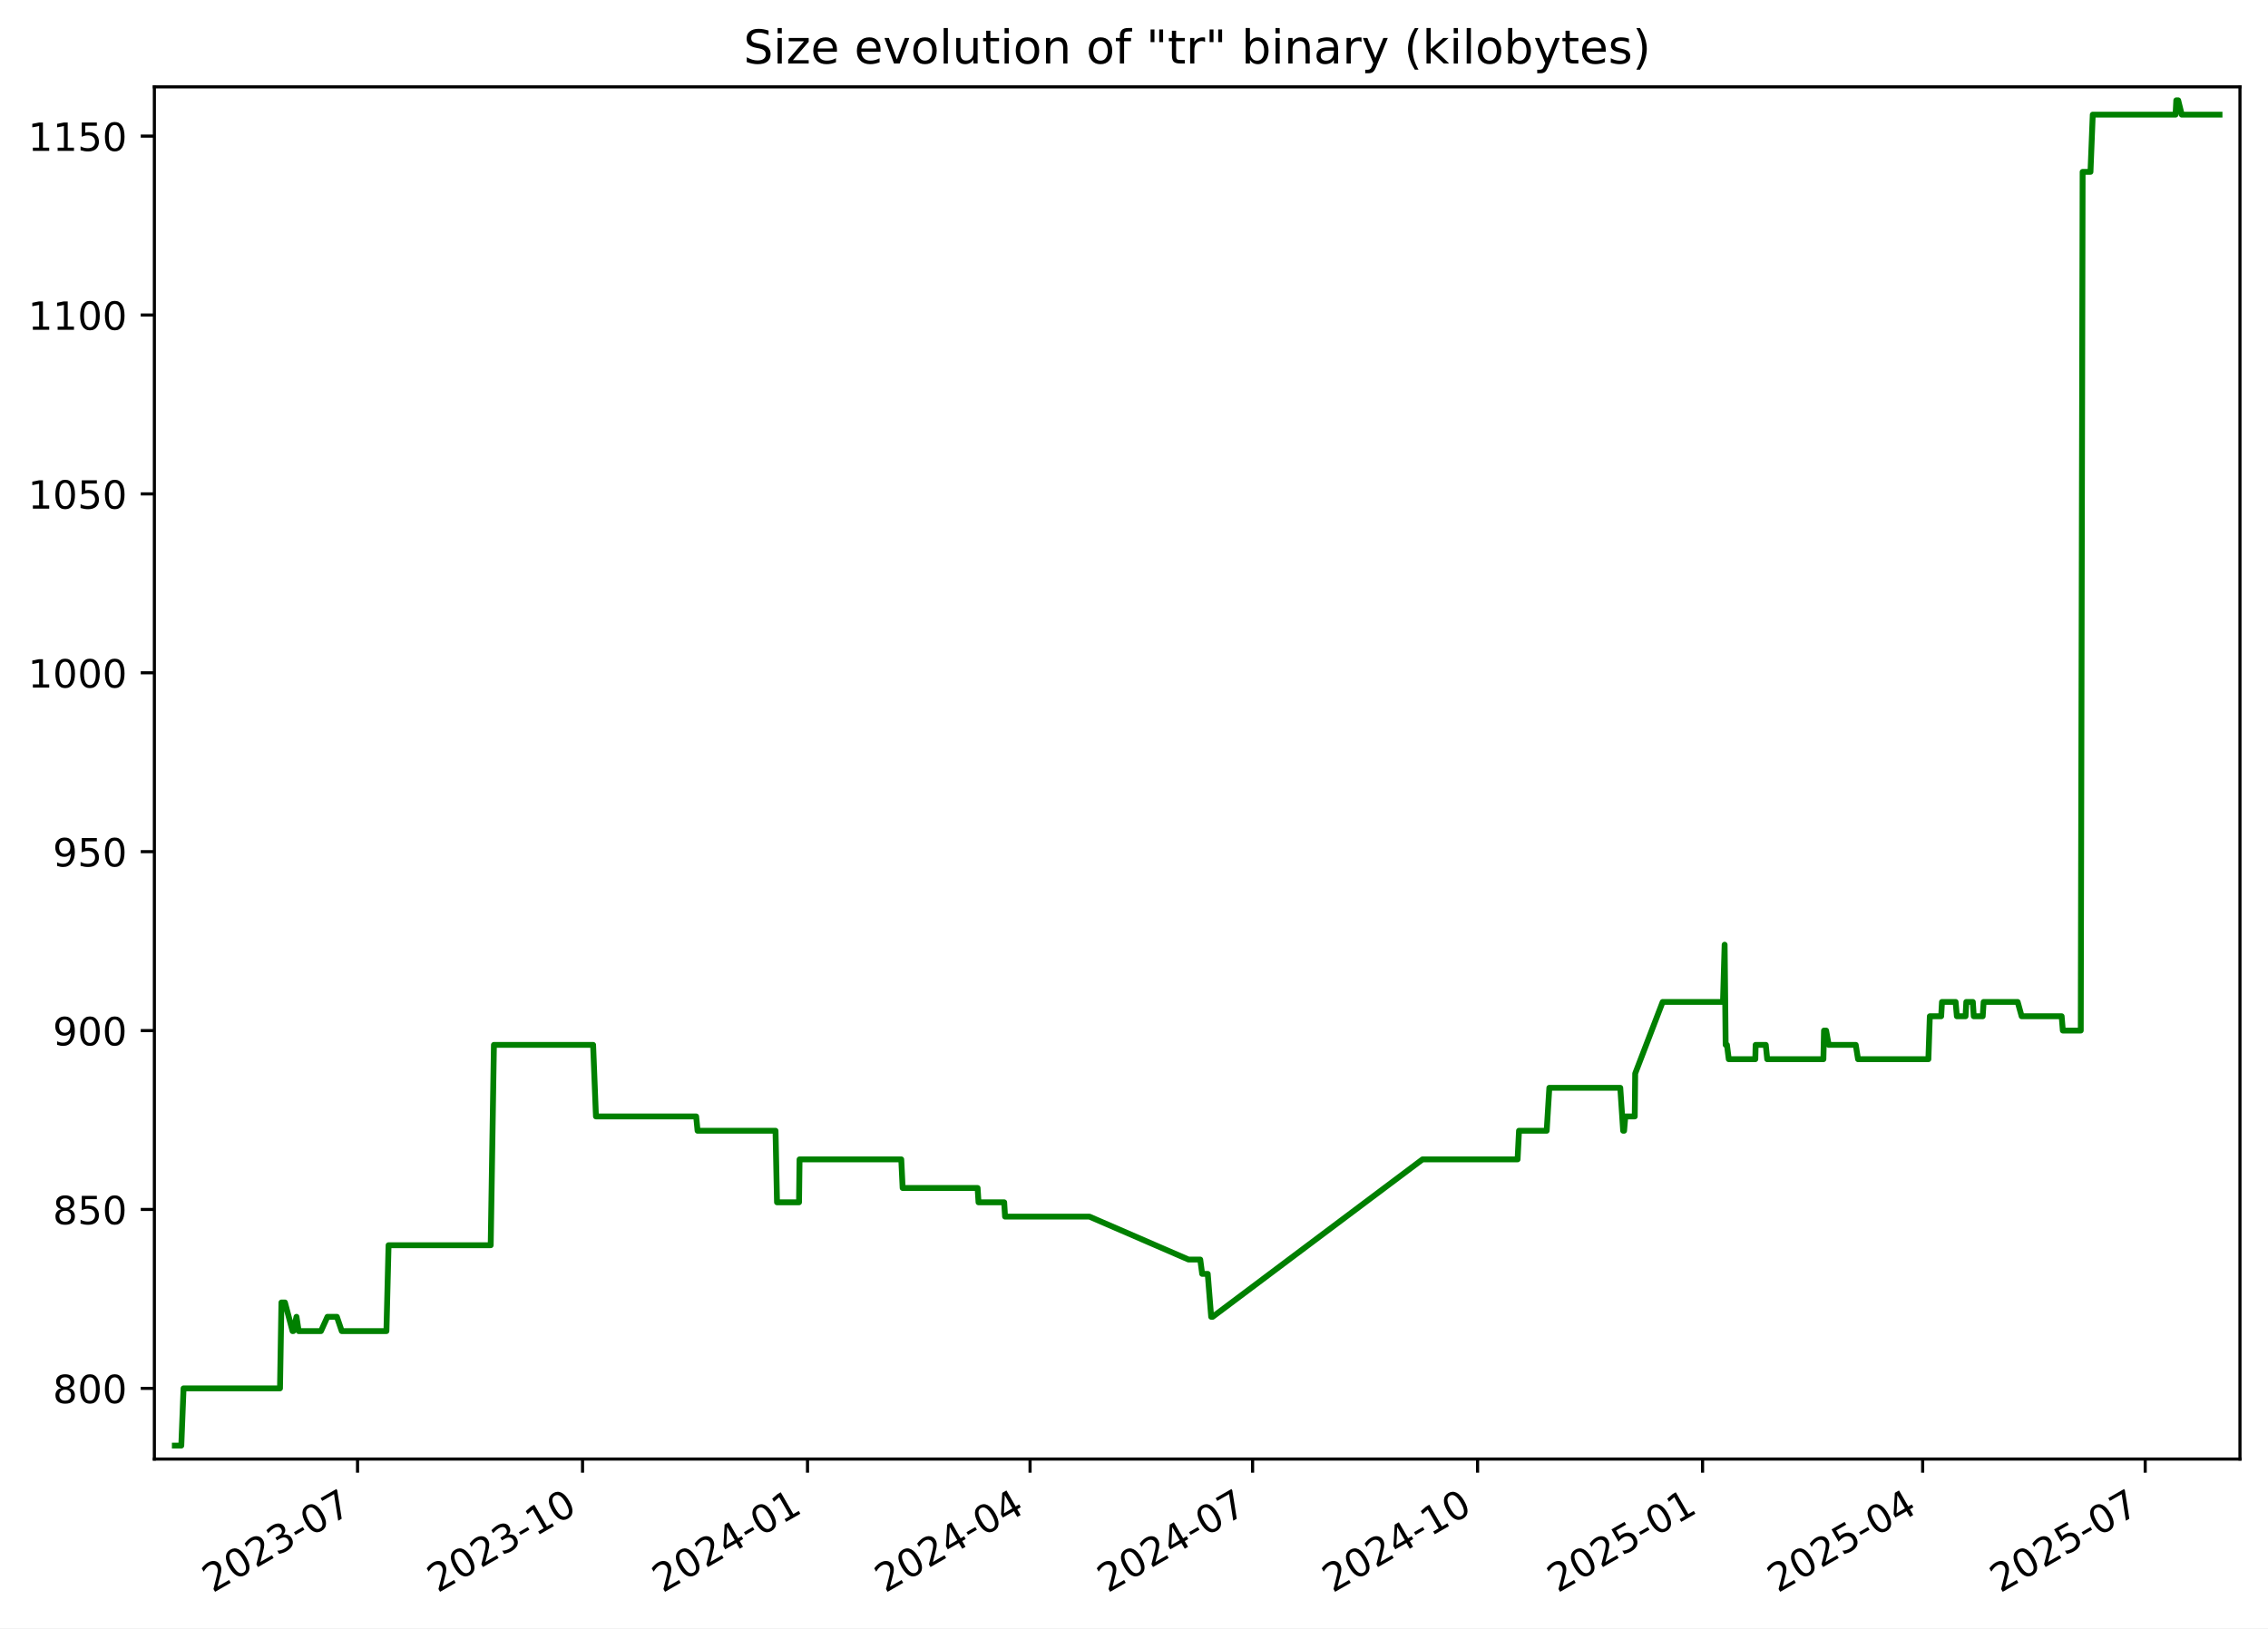
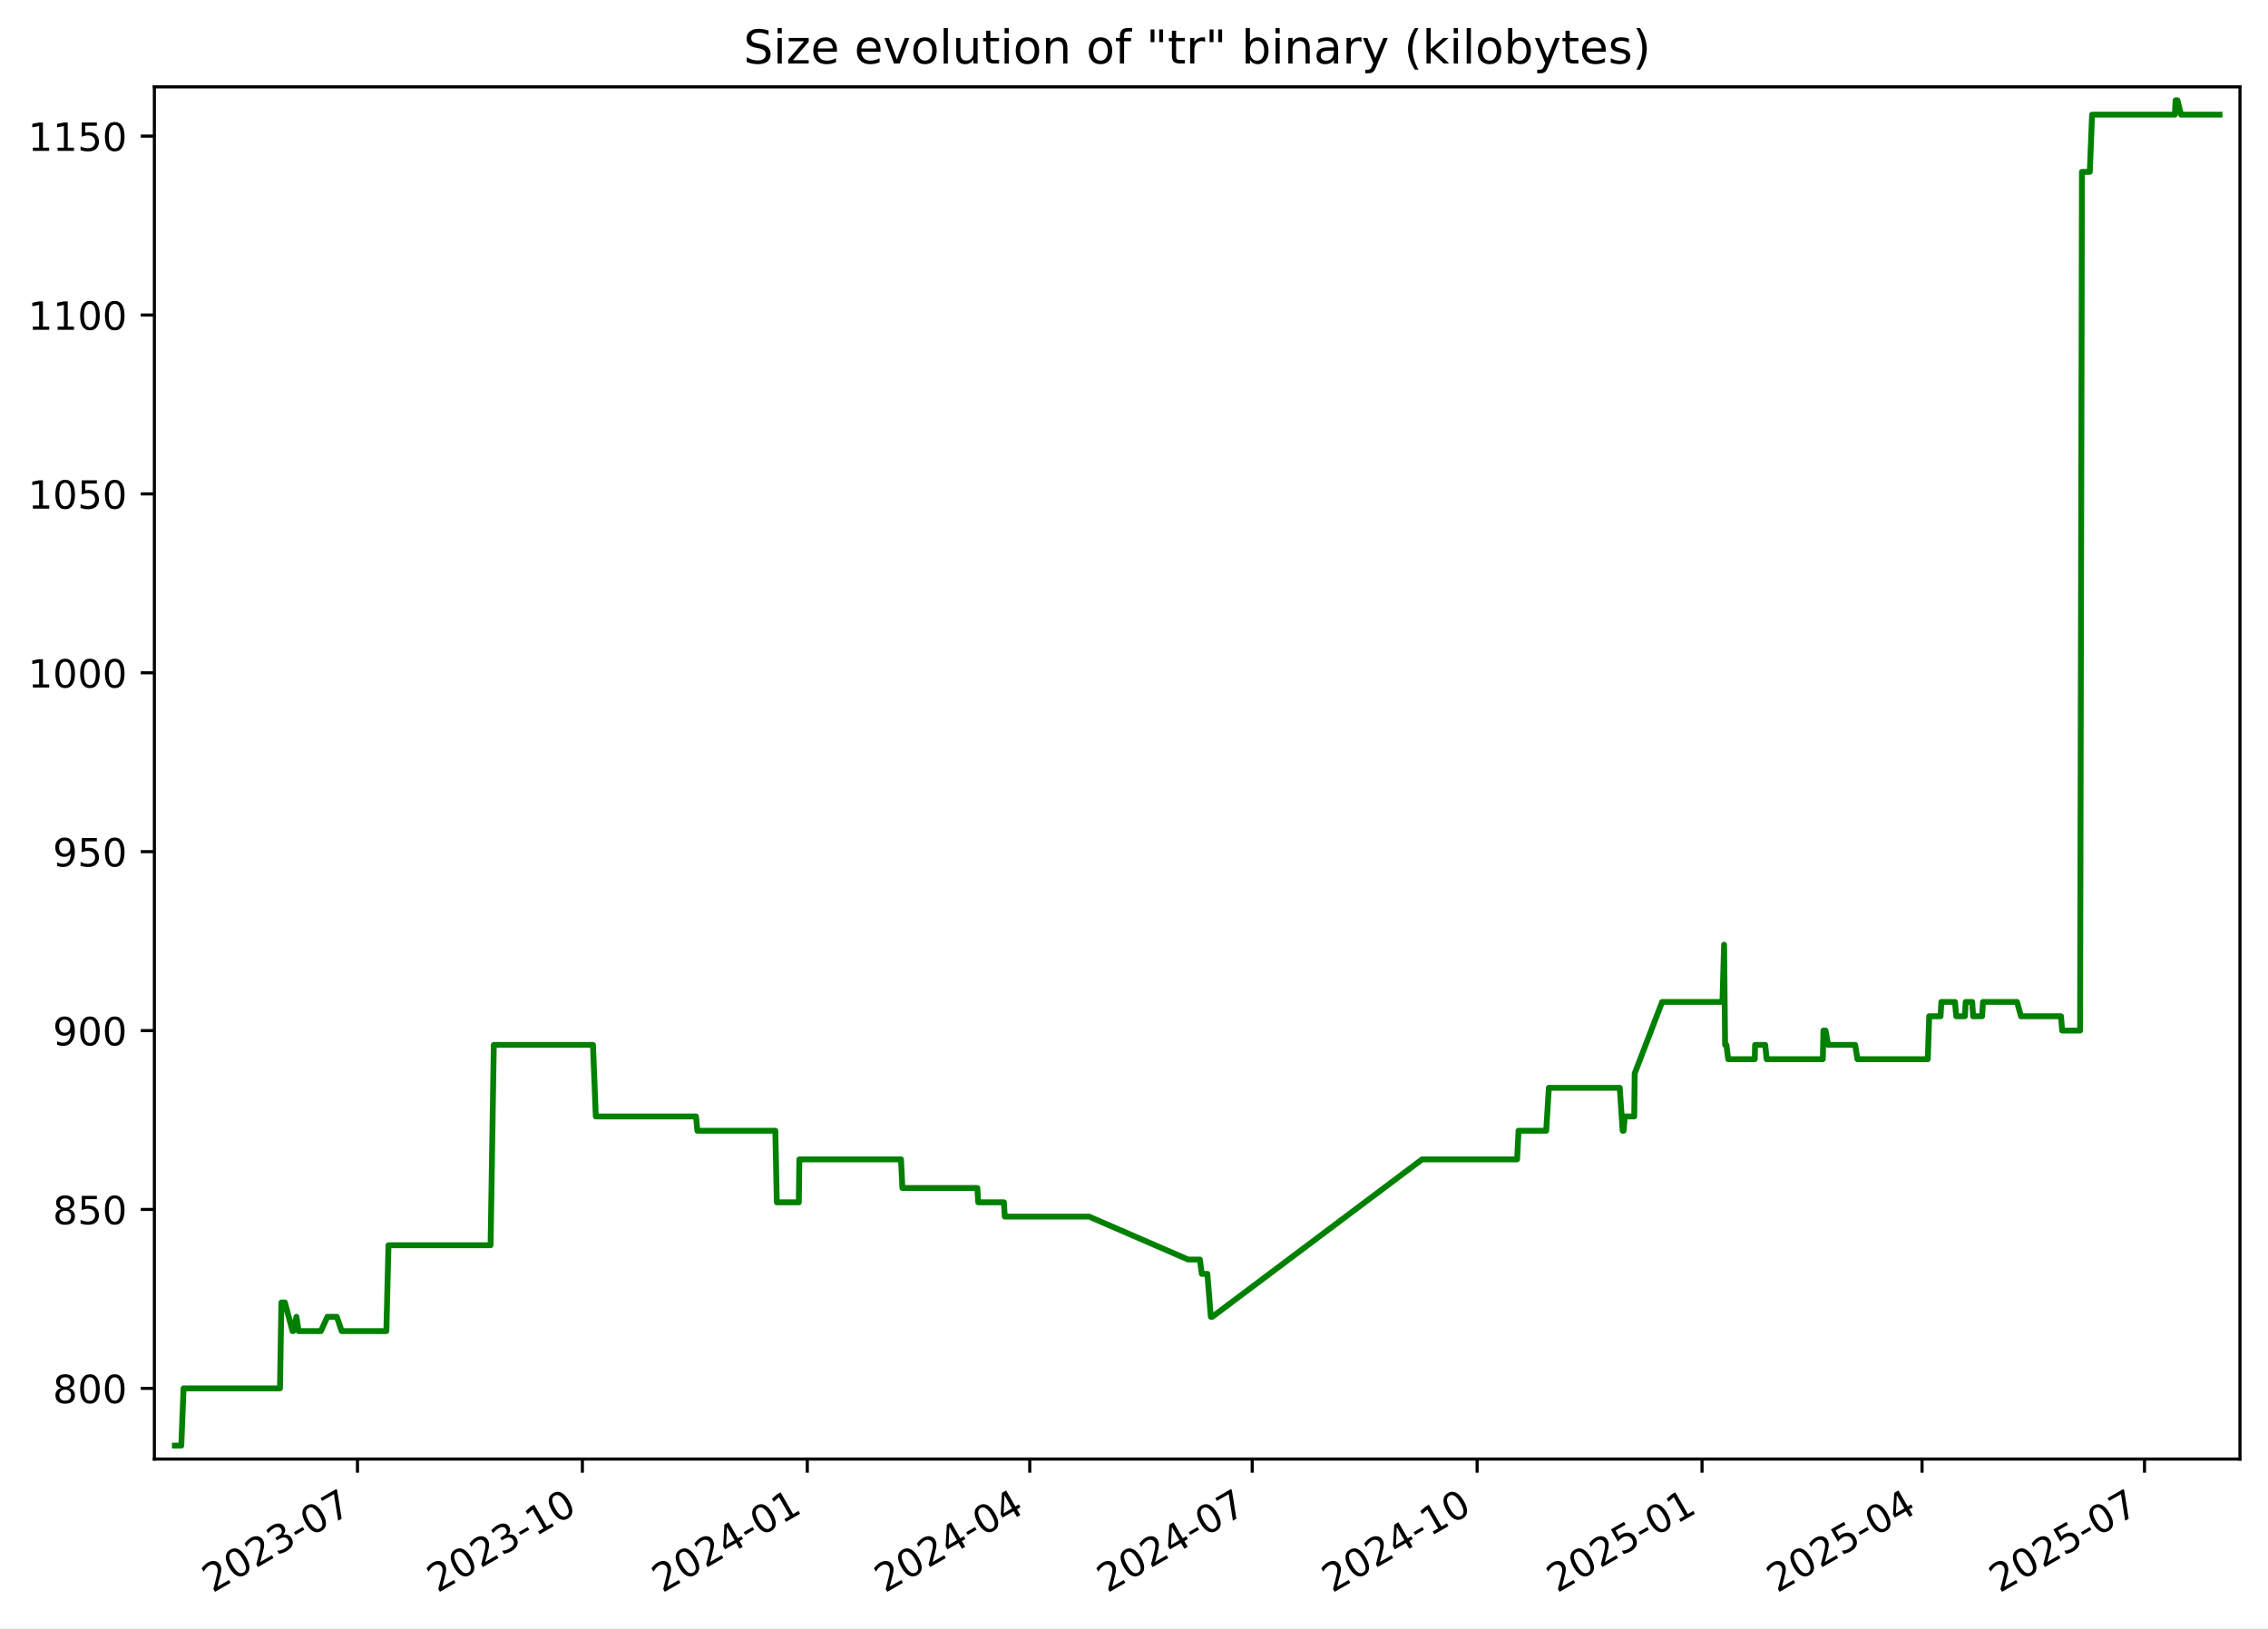
<svg xmlns="http://www.w3.org/2000/svg" xmlns:xlink="http://www.w3.org/1999/xlink" width="582.53pt" height="418.303pt" viewBox="0 0 582.53 418.303" version="1.1">
  <defs>
    <style type="text/css">*{stroke-linejoin: round; stroke-linecap: butt}</style>
  </defs>
  <g id="figure_1">
    <g id="patch_1">
      <path d="M -0 418.303  L 582.53 418.303  L 582.53 0  L -0 0  z " style="fill: #ffffff" />
    </g>
    <g id="axes_1">
      <g id="patch_2">
        <path d="M 39.65 374.83  L 575.33 374.83  L 575.33 22.318  L 39.65 22.318  z " style="fill: #ffffff" />
      </g>
      <g id="matplotlib.axis_1">
        <g id="xtick_1">
          <g id="line2d_1">
            <defs>
-               <path id="m816039289e" d="M 0 0  L 0 3.5  " style="stroke: #000000; stroke-width: 0.8" />
+               <path id="mebd9a5855e" d="M 0 0  L 0 3.5  " style="stroke: #000000; stroke-width: 0.8" />
            </defs>
            <g>
-               <use xlink:href="#m816039289e" x="91.835" y="374.83" style="stroke: #000000; stroke-width: 0.8" />
+               <use xlink:href="#mebd9a5855e" x="91.819" y="374.83" style="stroke: #000000; stroke-width: 0.8" />
            </g>
          </g>
          <g id="text_1">
-             <g transform="translate(54.61029 409.302) rotate(-30) scale(0.1 -0.1)">
+             <g transform="translate(54.59373 409.302) rotate(-30) scale(0.1 -0.1)">
              <defs>
                <path id="DejaVuSans-32" d="M 1228 531  L 3431 531  L 3431 0  L 469 0  L 469 531  Q 828 903 1448 1529  Q 2069 2156 2228 2338  Q 2531 2678 2651 2914  Q 2772 3150 2772 3378  Q 2772 3750 2511 3984  Q 2250 4219 1831 4219  Q 1534 4219 1204 4116  Q 875 4013 500 3803  L 500 4441  Q 881 4594 1212 4672  Q 1544 4750 1819 4750  Q 2544 4750 2975 4387  Q 3406 4025 3406 3419  Q 3406 3131 3298 2873  Q 3191 2616 2906 2266  Q 2828 2175 2409 1742  Q 1991 1309 1228 531  z " transform="scale(0.015625)" />
                <path id="DejaVuSans-30" d="M 2034 4250  Q 1547 4250 1301 3770  Q 1056 3291 1056 2328  Q 1056 1369 1301 889  Q 1547 409 2034 409  Q 2525 409 2770 889  Q 3016 1369 3016 2328  Q 3016 3291 2770 3770  Q 2525 4250 2034 4250  z M 2034 4750  Q 2819 4750 3233 4129  Q 3647 3509 3647 2328  Q 3647 1150 3233 529  Q 2819 -91 2034 -91  Q 1250 -91 836 529  Q 422 1150 422 2328  Q 422 3509 836 4129  Q 1250 4750 2034 4750  z " transform="scale(0.015625)" />
                <path id="DejaVuSans-33" d="M 2597 2516  Q 3050 2419 3304 2112  Q 3559 1806 3559 1356  Q 3559 666 3084 287  Q 2609 -91 1734 -91  Q 1441 -91 1130 -33  Q 819 25 488 141  L 488 750  Q 750 597 1062 519  Q 1375 441 1716 441  Q 2309 441 2620 675  Q 2931 909 2931 1356  Q 2931 1769 2642 2001  Q 2353 2234 1838 2234  L 1294 2234  L 1294 2753  L 1863 2753  Q 2328 2753 2575 2939  Q 2822 3125 2822 3475  Q 2822 3834 2567 4026  Q 2313 4219 1838 4219  Q 1578 4219 1281 4162  Q 984 4106 628 3988  L 628 4550  Q 988 4650 1302 4700  Q 1616 4750 1894 4750  Q 2613 4750 3031 4423  Q 3450 4097 3450 3541  Q 3450 3153 3228 2886  Q 3006 2619 2597 2516  z " transform="scale(0.015625)" />
                <path id="DejaVuSans-2d" d="M 313 2009  L 1997 2009  L 1997 1497  L 313 1497  L 313 2009  z " transform="scale(0.015625)" />
                <path id="DejaVuSans-37" d="M 525 4666  L 3525 4666  L 3525 4397  L 1831 0  L 1172 0  L 2766 4134  L 525 4134  L 525 4666  z " transform="scale(0.015625)" />
              </defs>
              <use xlink:href="#DejaVuSans-32" />
              <use xlink:href="#DejaVuSans-30" x="63.623" />
              <use xlink:href="#DejaVuSans-32" x="127.246" />
              <use xlink:href="#DejaVuSans-33" x="190.869" />
              <use xlink:href="#DejaVuSans-2d" x="254.492" />
              <use xlink:href="#DejaVuSans-30" x="290.576" />
              <use xlink:href="#DejaVuSans-37" x="354.199" />
            </g>
          </g>
        </g>
        <g id="xtick_2">
          <g id="line2d_2">
            <g>
-               <use xlink:href="#m816039289e" x="149.622" y="374.83" style="stroke: #000000; stroke-width: 0.8" />
+               <use xlink:href="#mebd9a5855e" x="149.585" y="374.83" style="stroke: #000000; stroke-width: 0.8" />
            </g>
          </g>
          <g id="text_2">
-             <g transform="translate(112.3971 409.302) rotate(-30) scale(0.1 -0.1)">
+             <g transform="translate(112.3602 409.302) rotate(-30) scale(0.1 -0.1)">
              <defs>
                <path id="DejaVuSans-31" d="M 794 531  L 1825 531  L 1825 4091  L 703 3866  L 703 4441  L 1819 4666  L 2450 4666  L 2450 531  L 3481 531  L 3481 0  L 794 0  L 794 531  z " transform="scale(0.015625)" />
              </defs>
              <use xlink:href="#DejaVuSans-32" />
              <use xlink:href="#DejaVuSans-30" x="63.623" />
              <use xlink:href="#DejaVuSans-32" x="127.246" />
              <use xlink:href="#DejaVuSans-33" x="190.869" />
              <use xlink:href="#DejaVuSans-2d" x="254.492" />
              <use xlink:href="#DejaVuSans-31" x="290.576" />
              <use xlink:href="#DejaVuSans-30" x="354.199" />
            </g>
          </g>
        </g>
        <g id="xtick_3">
          <g id="line2d_3">
            <g>
-               <use xlink:href="#m816039289e" x="207.409" y="374.83" style="stroke: #000000; stroke-width: 0.8" />
+               <use xlink:href="#mebd9a5855e" x="207.352" y="374.83" style="stroke: #000000; stroke-width: 0.8" />
            </g>
          </g>
          <g id="text_3">
-             <g transform="translate(170.184 409.302) rotate(-30) scale(0.1 -0.1)">
+             <g transform="translate(170.1267 409.302) rotate(-30) scale(0.1 -0.1)">
              <defs>
                <path id="DejaVuSans-34" d="M 2419 4116  L 825 1625  L 2419 1625  L 2419 4116  z M 2253 4666  L 3047 4666  L 3047 1625  L 3713 1625  L 3713 1100  L 3047 1100  L 3047 0  L 2419 0  L 2419 1100  L 313 1100  L 313 1709  L 2253 4666  z " transform="scale(0.015625)" />
              </defs>
              <use xlink:href="#DejaVuSans-32" />
              <use xlink:href="#DejaVuSans-30" x="63.623" />
              <use xlink:href="#DejaVuSans-32" x="127.246" />
              <use xlink:href="#DejaVuSans-34" x="190.869" />
              <use xlink:href="#DejaVuSans-2d" x="254.492" />
              <use xlink:href="#DejaVuSans-30" x="290.576" />
              <use xlink:href="#DejaVuSans-31" x="354.199" />
            </g>
          </g>
        </g>
        <g id="xtick_4">
          <g id="line2d_4">
            <g>
-               <use xlink:href="#m816039289e" x="264.568" y="374.83" style="stroke: #000000; stroke-width: 0.8" />
+               <use xlink:href="#mebd9a5855e" x="264.49" y="374.83" style="stroke: #000000; stroke-width: 0.8" />
            </g>
          </g>
          <g id="text_4">
-             <g transform="translate(227.3428 409.302) rotate(-30) scale(0.1 -0.1)">
+             <g transform="translate(227.2653 409.302) rotate(-30) scale(0.1 -0.1)">
              <use xlink:href="#DejaVuSans-32" />
              <use xlink:href="#DejaVuSans-30" x="63.623" />
              <use xlink:href="#DejaVuSans-32" x="127.246" />
              <use xlink:href="#DejaVuSans-34" x="190.869" />
              <use xlink:href="#DejaVuSans-2d" x="254.492" />
              <use xlink:href="#DejaVuSans-30" x="290.576" />
              <use xlink:href="#DejaVuSans-34" x="354.199" />
            </g>
          </g>
        </g>
        <g id="xtick_5">
          <g id="line2d_5">
            <g>
-               <use xlink:href="#m816039289e" x="321.726" y="374.83" style="stroke: #000000; stroke-width: 0.8" />
+               <use xlink:href="#mebd9a5855e" x="321.629" y="374.83" style="stroke: #000000; stroke-width: 0.8" />
            </g>
          </g>
          <g id="text_5">
-             <g transform="translate(284.5015 409.302) rotate(-30) scale(0.1 -0.1)">
+             <g transform="translate(284.4039 409.302) rotate(-30) scale(0.1 -0.1)">
              <use xlink:href="#DejaVuSans-32" />
              <use xlink:href="#DejaVuSans-30" x="63.623" />
              <use xlink:href="#DejaVuSans-32" x="127.246" />
              <use xlink:href="#DejaVuSans-34" x="190.869" />
              <use xlink:href="#DejaVuSans-2d" x="254.492" />
              <use xlink:href="#DejaVuSans-30" x="290.576" />
              <use xlink:href="#DejaVuSans-37" x="354.199" />
            </g>
          </g>
        </g>
        <g id="xtick_6">
          <g id="line2d_6">
            <g>
-               <use xlink:href="#m816039289e" x="379.513" y="374.83" style="stroke: #000000; stroke-width: 0.8" />
+               <use xlink:href="#mebd9a5855e" x="379.395" y="374.83" style="stroke: #000000; stroke-width: 0.8" />
            </g>
          </g>
          <g id="text_6">
-             <g transform="translate(342.2884 409.302) rotate(-30) scale(0.1 -0.1)">
+             <g transform="translate(342.1703 409.302) rotate(-30) scale(0.1 -0.1)">
              <use xlink:href="#DejaVuSans-32" />
              <use xlink:href="#DejaVuSans-30" x="63.623" />
              <use xlink:href="#DejaVuSans-32" x="127.246" />
              <use xlink:href="#DejaVuSans-34" x="190.869" />
              <use xlink:href="#DejaVuSans-2d" x="254.492" />
              <use xlink:href="#DejaVuSans-31" x="290.576" />
              <use xlink:href="#DejaVuSans-30" x="354.199" />
            </g>
          </g>
        </g>
        <g id="xtick_7">
          <g id="line2d_7">
            <g>
-               <use xlink:href="#m816039289e" x="437.3" y="374.83" style="stroke: #000000; stroke-width: 0.8" />
+               <use xlink:href="#mebd9a5855e" x="437.162" y="374.83" style="stroke: #000000; stroke-width: 0.8" />
            </g>
          </g>
          <g id="text_7">
-             <g transform="translate(400.0752 409.302) rotate(-30) scale(0.1 -0.1)">
+             <g transform="translate(399.9368 409.302) rotate(-30) scale(0.1 -0.1)">
              <defs>
                <path id="DejaVuSans-35" d="M 691 4666  L 3169 4666  L 3169 4134  L 1269 4134  L 1269 2991  Q 1406 3038 1543 3061  Q 1681 3084 1819 3084  Q 2600 3084 3056 2656  Q 3513 2228 3513 1497  Q 3513 744 3044 326  Q 2575 -91 1722 -91  Q 1428 -91 1123 -41  Q 819 9 494 109  L 494 744  Q 775 591 1075 516  Q 1375 441 1709 441  Q 2250 441 2565 725  Q 2881 1009 2881 1497  Q 2881 1984 2565 2268  Q 2250 2553 1709 2553  Q 1456 2553 1204 2497  Q 953 2441 691 2322  L 691 4666  z " transform="scale(0.015625)" />
              </defs>
              <use xlink:href="#DejaVuSans-32" />
              <use xlink:href="#DejaVuSans-30" x="63.623" />
              <use xlink:href="#DejaVuSans-32" x="127.246" />
              <use xlink:href="#DejaVuSans-35" x="190.869" />
              <use xlink:href="#DejaVuSans-2d" x="254.492" />
              <use xlink:href="#DejaVuSans-30" x="290.576" />
              <use xlink:href="#DejaVuSans-31" x="354.199" />
            </g>
          </g>
        </g>
        <g id="xtick_8">
          <g id="line2d_8">
            <g>
-               <use xlink:href="#m816039289e" x="493.831" y="374.83" style="stroke: #000000; stroke-width: 0.8" />
+               <use xlink:href="#mebd9a5855e" x="493.672" y="374.83" style="stroke: #000000; stroke-width: 0.8" />
            </g>
          </g>
          <g id="text_8">
-             <g transform="translate(456.6058 409.302) rotate(-30) scale(0.1 -0.1)">
+             <g transform="translate(456.4475 409.302) rotate(-30) scale(0.1 -0.1)">
              <use xlink:href="#DejaVuSans-32" />
              <use xlink:href="#DejaVuSans-30" x="63.623" />
              <use xlink:href="#DejaVuSans-32" x="127.246" />
              <use xlink:href="#DejaVuSans-35" x="190.869" />
              <use xlink:href="#DejaVuSans-2d" x="254.492" />
              <use xlink:href="#DejaVuSans-30" x="290.576" />
              <use xlink:href="#DejaVuSans-34" x="354.199" />
            </g>
          </g>
        </g>
        <g id="xtick_9">
          <g id="line2d_9">
            <g>
-               <use xlink:href="#m816039289e" x="550.989" y="374.83" style="stroke: #000000; stroke-width: 0.8" />
+               <use xlink:href="#mebd9a5855e" x="550.811" y="374.83" style="stroke: #000000; stroke-width: 0.8" />
            </g>
          </g>
          <g id="text_9">
-             <g transform="translate(513.7646 409.302) rotate(-30) scale(0.1 -0.1)">
+             <g transform="translate(513.5861 409.302) rotate(-30) scale(0.1 -0.1)">
              <use xlink:href="#DejaVuSans-32" />
              <use xlink:href="#DejaVuSans-30" x="63.623" />
              <use xlink:href="#DejaVuSans-32" x="127.246" />
              <use xlink:href="#DejaVuSans-35" x="190.869" />
              <use xlink:href="#DejaVuSans-2d" x="254.492" />
              <use xlink:href="#DejaVuSans-30" x="290.576" />
              <use xlink:href="#DejaVuSans-37" x="354.199" />
            </g>
          </g>
        </g>
      </g>
      <g id="matplotlib.axis_2">
        <g id="ytick_1">
          <g id="line2d_10">
            <defs>
-               <path id="m994287cb05" d="M 0 0  L -3.5 0  " style="stroke: #000000; stroke-width: 0.8" />
+               <path id="m8812d51539" d="M 0 0  L -3.5 0  " style="stroke: #000000; stroke-width: 0.8" />
            </defs>
            <g>
-               <use xlink:href="#m994287cb05" x="39.65" y="356.668" style="stroke: #000000; stroke-width: 0.8" />
+               <use xlink:href="#m8812d51539" x="39.65" y="356.668" style="stroke: #000000; stroke-width: 0.8" />
            </g>
          </g>
          <g id="text_10">
            <g transform="translate(13.5625 360.467) scale(0.1 -0.1)">
              <defs>
                <path id="DejaVuSans-38" d="M 2034 2216  Q 1584 2216 1326 1975  Q 1069 1734 1069 1313  Q 1069 891 1326 650  Q 1584 409 2034 409  Q 2484 409 2743 651  Q 3003 894 3003 1313  Q 3003 1734 2745 1975  Q 2488 2216 2034 2216  z M 1403 2484  Q 997 2584 770 2862  Q 544 3141 544 3541  Q 544 4100 942 4425  Q 1341 4750 2034 4750  Q 2731 4750 3128 4425  Q 3525 4100 3525 3541  Q 3525 3141 3298 2862  Q 3072 2584 2669 2484  Q 3125 2378 3379 2068  Q 3634 1759 3634 1313  Q 3634 634 3220 271  Q 2806 -91 2034 -91  Q 1263 -91 848 271  Q 434 634 434 1313  Q 434 1759 690 2068  Q 947 2378 1403 2484  z M 1172 3481  Q 1172 3119 1398 2916  Q 1625 2713 2034 2713  Q 2441 2713 2670 2916  Q 2900 3119 2900 3481  Q 2900 3844 2670 4047  Q 2441 4250 2034 4250  Q 1625 4250 1398 4047  Q 1172 3844 1172 3481  z " transform="scale(0.015625)" />
              </defs>
              <use xlink:href="#DejaVuSans-38" />
              <use xlink:href="#DejaVuSans-30" x="63.623" />
              <use xlink:href="#DejaVuSans-30" x="127.246" />
            </g>
          </g>
        </g>
        <g id="ytick_2">
          <g id="line2d_11">
            <g>
-               <use xlink:href="#m994287cb05" x="39.65" y="310.71" style="stroke: #000000; stroke-width: 0.8" />
+               <use xlink:href="#m8812d51539" x="39.65" y="310.71" style="stroke: #000000; stroke-width: 0.8" />
            </g>
          </g>
          <g id="text_11">
            <g transform="translate(13.5625 314.5095) scale(0.1 -0.1)">
              <use xlink:href="#DejaVuSans-38" />
              <use xlink:href="#DejaVuSans-35" x="63.623" />
              <use xlink:href="#DejaVuSans-30" x="127.246" />
            </g>
          </g>
        </g>
        <g id="ytick_3">
          <g id="line2d_12">
            <g>
-               <use xlink:href="#m994287cb05" x="39.65" y="264.753" style="stroke: #000000; stroke-width: 0.8" />
+               <use xlink:href="#m8812d51539" x="39.65" y="264.753" style="stroke: #000000; stroke-width: 0.8" />
            </g>
          </g>
          <g id="text_12">
            <g transform="translate(13.5625 268.5521) scale(0.1 -0.1)">
              <defs>
                <path id="DejaVuSans-39" d="M 703 97  L 703 672  Q 941 559 1184 500  Q 1428 441 1663 441  Q 2288 441 2617 861  Q 2947 1281 2994 2138  Q 2813 1869 2534 1725  Q 2256 1581 1919 1581  Q 1219 1581 811 2004  Q 403 2428 403 3163  Q 403 3881 828 4315  Q 1253 4750 1959 4750  Q 2769 4750 3195 4129  Q 3622 3509 3622 2328  Q 3622 1225 3098 567  Q 2575 -91 1691 -91  Q 1453 -91 1209 -44  Q 966 3 703 97  z M 1959 2075  Q 2384 2075 2632 2365  Q 2881 2656 2881 3163  Q 2881 3666 2632 3958  Q 2384 4250 1959 4250  Q 1534 4250 1286 3958  Q 1038 3666 1038 3163  Q 1038 2656 1286 2365  Q 1534 2075 1959 2075  z " transform="scale(0.015625)" />
              </defs>
              <use xlink:href="#DejaVuSans-39" />
              <use xlink:href="#DejaVuSans-30" x="63.623" />
              <use xlink:href="#DejaVuSans-30" x="127.246" />
            </g>
          </g>
        </g>
        <g id="ytick_4">
          <g id="line2d_13">
            <g>
-               <use xlink:href="#m994287cb05" x="39.65" y="218.795" style="stroke: #000000; stroke-width: 0.8" />
+               <use xlink:href="#m8812d51539" x="39.65" y="218.795" style="stroke: #000000; stroke-width: 0.8" />
            </g>
          </g>
          <g id="text_13">
            <g transform="translate(13.5625 222.5946) scale(0.1 -0.1)">
              <use xlink:href="#DejaVuSans-39" />
              <use xlink:href="#DejaVuSans-35" x="63.623" />
              <use xlink:href="#DejaVuSans-30" x="127.246" />
            </g>
          </g>
        </g>
        <g id="ytick_5">
          <g id="line2d_14">
            <g>
-               <use xlink:href="#m994287cb05" x="39.65" y="172.838" style="stroke: #000000; stroke-width: 0.8" />
+               <use xlink:href="#m8812d51539" x="39.65" y="172.838" style="stroke: #000000; stroke-width: 0.8" />
            </g>
          </g>
          <g id="text_14">
            <g transform="translate(7.2 176.6372) scale(0.1 -0.1)">
              <use xlink:href="#DejaVuSans-31" />
              <use xlink:href="#DejaVuSans-30" x="63.623" />
              <use xlink:href="#DejaVuSans-30" x="127.246" />
              <use xlink:href="#DejaVuSans-30" x="190.869" />
            </g>
          </g>
        </g>
        <g id="ytick_6">
          <g id="line2d_15">
            <g>
-               <use xlink:href="#m994287cb05" x="39.65" y="126.881" style="stroke: #000000; stroke-width: 0.8" />
+               <use xlink:href="#m8812d51539" x="39.65" y="126.881" style="stroke: #000000; stroke-width: 0.8" />
            </g>
          </g>
          <g id="text_15">
            <g transform="translate(7.2 130.6797) scale(0.1 -0.1)">
              <use xlink:href="#DejaVuSans-31" />
              <use xlink:href="#DejaVuSans-30" x="63.623" />
              <use xlink:href="#DejaVuSans-35" x="127.246" />
              <use xlink:href="#DejaVuSans-30" x="190.869" />
            </g>
          </g>
        </g>
        <g id="ytick_7">
          <g id="line2d_16">
            <g>
-               <use xlink:href="#m994287cb05" x="39.65" y="80.923" style="stroke: #000000; stroke-width: 0.8" />
+               <use xlink:href="#m8812d51539" x="39.65" y="80.923" style="stroke: #000000; stroke-width: 0.8" />
            </g>
          </g>
          <g id="text_16">
            <g transform="translate(7.2 84.72228) scale(0.1 -0.1)">
              <use xlink:href="#DejaVuSans-31" />
              <use xlink:href="#DejaVuSans-31" x="63.623" />
              <use xlink:href="#DejaVuSans-30" x="127.246" />
              <use xlink:href="#DejaVuSans-30" x="190.869" />
            </g>
          </g>
        </g>
        <g id="ytick_8">
          <g id="line2d_17">
            <g>
-               <use xlink:href="#m994287cb05" x="39.65" y="34.966" style="stroke: #000000; stroke-width: 0.8" />
+               <use xlink:href="#m8812d51539" x="39.65" y="34.966" style="stroke: #000000; stroke-width: 0.8" />
            </g>
          </g>
          <g id="text_17">
            <g transform="translate(7.2 38.76483) scale(0.1 -0.1)">
              <use xlink:href="#DejaVuSans-31" />
              <use xlink:href="#DejaVuSans-31" x="63.623" />
              <use xlink:href="#DejaVuSans-35" x="127.246" />
              <use xlink:href="#DejaVuSans-30" x="190.869" />
            </g>
          </g>
        </g>
      </g>
      <g id="line2d_18">
-         <path d="M 44.902 371.374  L 46.565 371.374  L 47.146 356.668  L 71.919 356.668  L 72.287 334.608  L 73.185 334.608  L 75.142 341.961  L 75.335 341.961  L 76.151 338.285  L 76.71 341.961  L 82.44 341.961  L 84.104 338.285  L 86.525 338.285  L 87.779 341.961  L 99.253 341.961  L 99.8 319.902  L 126.035 319.902  L 126.862 268.429  L 152.342 268.429  L 153.07 286.812  L 178.81 286.812  L 179.169 290.489  L 199.192 290.489  L 199.574 308.872  L 205.229 308.872  L 205.365 297.842  L 231.488 297.842  L 231.841 305.195  L 251.098 305.195  L 251.328 308.872  L 257.922 308.872  L 258.145 312.549  L 279.819 312.549  L 305.277 323.578  L 308.283 323.578  L 308.775 327.255  L 310.204 327.255  L 311.089 338.285  L 311.471 338.285  L 365.371 297.842  L 389.787 297.842  L 390.153 290.489  L 397.263 290.489  L 397.942 279.459  L 416.165 279.459  L 416.902 290.489  L 417.147 290.489  L 417.458 286.812  L 419.882 286.812  L 419.995 275.783  L 427.05 257.4  L 442.548 257.4  L 442.967 242.693  L 443.231 268.429  L 443.564 268.429  L 444.028 272.106  L 450.845 272.106  L 450.931 268.429  L 453.536 268.429  L 453.903 272.106  L 468.335 272.106  L 468.493 264.753  L 469.038 264.753  L 469.697 268.429  L 476.644 268.429  L 477.235 272.106  L 495.3 272.106  L 495.67 261.076  L 498.587 261.076  L 498.791 257.4  L 502.295 257.4  L 502.615 261.076  L 504.849 261.076  L 505.04 257.4  L 506.718 257.4  L 506.955 261.076  L 509.256 261.076  L 509.492 257.4  L 518.232 257.4  L 519.254 261.076  L 529.532 261.076  L 529.834 264.753  L 534.439 264.753  L 534.916 44.157  L 536.935 44.157  L 537.519 29.451  L 558.792 29.451  L 558.974 25.774  L 559.467 25.774  L 560.377 29.451  L 570.078 29.451  L 570.078 29.451  " clip-path="url(#p44ac22c7a3)" style="fill: none; stroke: #008000; stroke-width: 1.5; stroke-linecap: square" />
+         <path d="M 44.902 371.374  L 46.564 371.374  L 47.145 356.668  L 71.91 356.668  L 72.277 334.608  L 73.175 334.608  L 75.132 341.961  L 75.324 341.961  L 76.14 338.285  L 76.698 341.961  L 82.427 341.961  L 84.09 338.285  L 86.51 338.285  L 87.764 341.961  L 99.234 341.961  L 99.781 319.902  L 126.006 319.902  L 126.833 268.429  L 152.304 268.429  L 153.032 286.812  L 178.763 286.812  L 179.122 290.489  L 199.138 290.489  L 199.52 308.872  L 205.173 308.872  L 205.308 297.842  L 231.422 297.842  L 231.775 305.195  L 251.025 305.195  L 251.255 308.872  L 257.847 308.872  L 258.07 312.549  L 279.736 312.549  L 305.185 323.578  L 308.19 323.578  L 308.682 327.255  L 310.11 327.255  L 310.995 338.285  L 311.377 338.285  L 365.258 297.842  L 389.665 297.842  L 390.031 290.489  L 397.139 290.489  L 397.818 279.459  L 416.034 279.459  L 416.771 290.489  L 417.016 290.489  L 417.326 286.812  L 419.75 286.812  L 419.863 275.783  L 426.915 257.4  L 442.408 257.4  L 442.827 242.693  L 443.09 268.429  L 443.424 268.429  L 443.887 272.106  L 450.701 272.106  L 450.788 268.429  L 453.392 268.429  L 453.759 272.106  L 468.185 272.106  L 468.344 264.753  L 468.888 264.753  L 469.548 268.429  L 476.491 268.429  L 477.082 272.106  L 495.141 272.106  L 495.511 261.076  L 498.427 261.076  L 498.631 257.4  L 502.134 257.4  L 502.453 261.076  L 504.686 261.076  L 504.878 257.4  L 506.555 257.4  L 506.793 261.076  L 509.092 261.076  L 509.328 257.4  L 518.066 257.4  L 519.087 261.076  L 529.361 261.076  L 529.663 264.753  L 534.266 264.753  L 534.743 44.157  L 536.761 44.157  L 537.345 29.451  L 558.611 29.451  L 558.793 25.774  L 559.285 25.774  L 560.195 29.451  L 570.078 29.451  L 570.078 29.451  " clip-path="url(#pdeb6a99cfc)" style="fill: none; stroke: #008000; stroke-width: 1.5; stroke-linecap: square" />
      </g>
      <g id="patch_3">
        <path d="M 39.65 374.83  L 39.65 22.318  " style="fill: none; stroke: #000000; stroke-width: 0.8; stroke-linejoin: miter; stroke-linecap: square" />
      </g>
      <g id="patch_4">
        <path d="M 575.33 374.83  L 575.33 22.318  " style="fill: none; stroke: #000000; stroke-width: 0.8; stroke-linejoin: miter; stroke-linecap: square" />
      </g>
      <g id="patch_5">
        <path d="M 39.65 374.83  L 575.33 374.83  " style="fill: none; stroke: #000000; stroke-width: 0.8; stroke-linejoin: miter; stroke-linecap: square" />
      </g>
      <g id="patch_6">
        <path d="M 39.65 22.318  L 575.33 22.318  " style="fill: none; stroke: #000000; stroke-width: 0.8; stroke-linejoin: miter; stroke-linecap: square" />
      </g>
      <g id="text_18">
        <g transform="translate(190.9756 16.31812) scale(0.12 -0.12)">
          <defs>
            <path id="DejaVuSans-53" d="M 3425 4513  L 3425 3897  Q 3066 4069 2747 4153  Q 2428 4238 2131 4238  Q 1616 4238 1336 4038  Q 1056 3838 1056 3469  Q 1056 3159 1242 3001  Q 1428 2844 1947 2747  L 2328 2669  Q 3034 2534 3370 2195  Q 3706 1856 3706 1288  Q 3706 609 3251 259  Q 2797 -91 1919 -91  Q 1588 -91 1214 -16  Q 841 59 441 206  L 441 856  Q 825 641 1194 531  Q 1563 422 1919 422  Q 2459 422 2753 634  Q 3047 847 3047 1241  Q 3047 1584 2836 1778  Q 2625 1972 2144 2069  L 1759 2144  Q 1053 2284 737 2584  Q 422 2884 422 3419  Q 422 4038 858 4394  Q 1294 4750 2059 4750  Q 2388 4750 2728 4690  Q 3069 4631 3425 4513  z " transform="scale(0.015625)" />
            <path id="DejaVuSans-69" d="M 603 3500  L 1178 3500  L 1178 0  L 603 0  L 603 3500  z M 603 4863  L 1178 4863  L 1178 4134  L 603 4134  L 603 4863  z " transform="scale(0.015625)" />
            <path id="DejaVuSans-7a" d="M 353 3500  L 3084 3500  L 3084 2975  L 922 459  L 3084 459  L 3084 0  L 275 0  L 275 525  L 2438 3041  L 353 3041  L 353 3500  z " transform="scale(0.015625)" />
            <path id="DejaVuSans-65" d="M 3597 1894  L 3597 1613  L 953 1613  Q 991 1019 1311 708  Q 1631 397 2203 397  Q 2534 397 2845 478  Q 3156 559 3463 722  L 3463 178  Q 3153 47 2828 -22  Q 2503 -91 2169 -91  Q 1331 -91 842 396  Q 353 884 353 1716  Q 353 2575 817 3079  Q 1281 3584 2069 3584  Q 2775 3584 3186 3129  Q 3597 2675 3597 1894  z M 3022 2063  Q 3016 2534 2758 2815  Q 2500 3097 2075 3097  Q 1594 3097 1305 2825  Q 1016 2553 972 2059  L 3022 2063  z " transform="scale(0.015625)" />
            <path id="DejaVuSans-20" transform="scale(0.015625)" />
            <path id="DejaVuSans-76" d="M 191 3500  L 800 3500  L 1894 563  L 2988 3500  L 3597 3500  L 2284 0  L 1503 0  L 191 3500  z " transform="scale(0.015625)" />
            <path id="DejaVuSans-6f" d="M 1959 3097  Q 1497 3097 1228 2736  Q 959 2375 959 1747  Q 959 1119 1226 758  Q 1494 397 1959 397  Q 2419 397 2687 759  Q 2956 1122 2956 1747  Q 2956 2369 2687 2733  Q 2419 3097 1959 3097  z M 1959 3584  Q 2709 3584 3137 3096  Q 3566 2609 3566 1747  Q 3566 888 3137 398  Q 2709 -91 1959 -91  Q 1206 -91 779 398  Q 353 888 353 1747  Q 353 2609 779 3096  Q 1206 3584 1959 3584  z " transform="scale(0.015625)" />
            <path id="DejaVuSans-6c" d="M 603 4863  L 1178 4863  L 1178 0  L 603 0  L 603 4863  z " transform="scale(0.015625)" />
            <path id="DejaVuSans-75" d="M 544 1381  L 544 3500  L 1119 3500  L 1119 1403  Q 1119 906 1312 657  Q 1506 409 1894 409  Q 2359 409 2629 706  Q 2900 1003 2900 1516  L 2900 3500  L 3475 3500  L 3475 0  L 2900 0  L 2900 538  Q 2691 219 2414 64  Q 2138 -91 1772 -91  Q 1169 -91 856 284  Q 544 659 544 1381  z M 1991 3584  L 1991 3584  z " transform="scale(0.015625)" />
            <path id="DejaVuSans-74" d="M 1172 4494  L 1172 3500  L 2356 3500  L 2356 3053  L 1172 3053  L 1172 1153  Q 1172 725 1289 603  Q 1406 481 1766 481  L 2356 481  L 2356 0  L 1766 0  Q 1100 0 847 248  Q 594 497 594 1153  L 594 3053  L 172 3053  L 172 3500  L 594 3500  L 594 4494  L 1172 4494  z " transform="scale(0.015625)" />
            <path id="DejaVuSans-6e" d="M 3513 2113  L 3513 0  L 2938 0  L 2938 2094  Q 2938 2591 2744 2837  Q 2550 3084 2163 3084  Q 1697 3084 1428 2787  Q 1159 2491 1159 1978  L 1159 0  L 581 0  L 581 3500  L 1159 3500  L 1159 2956  Q 1366 3272 1645 3428  Q 1925 3584 2291 3584  Q 2894 3584 3203 3211  Q 3513 2838 3513 2113  z " transform="scale(0.015625)" />
            <path id="DejaVuSans-66" d="M 2375 4863  L 2375 4384  L 1825 4384  Q 1516 4384 1395 4259  Q 1275 4134 1275 3809  L 1275 3500  L 2222 3500  L 2222 3053  L 1275 3053  L 1275 0  L 697 0  L 697 3053  L 147 3053  L 147 3500  L 697 3500  L 697 3744  Q 697 4328 969 4595  Q 1241 4863 1831 4863  L 2375 4863  z " transform="scale(0.015625)" />
            <path id="DejaVuSans-22" d="M 1147 4666  L 1147 2931  L 616 2931  L 616 4666  L 1147 4666  z M 2328 4666  L 2328 2931  L 1797 2931  L 1797 4666  L 2328 4666  z " transform="scale(0.015625)" />
            <path id="DejaVuSans-72" d="M 2631 2963  Q 2534 3019 2420 3045  Q 2306 3072 2169 3072  Q 1681 3072 1420 2755  Q 1159 2438 1159 1844  L 1159 0  L 581 0  L 581 3500  L 1159 3500  L 1159 2956  Q 1341 3275 1631 3429  Q 1922 3584 2338 3584  Q 2397 3584 2469 3576  Q 2541 3569 2628 3553  L 2631 2963  z " transform="scale(0.015625)" />
            <path id="DejaVuSans-62" d="M 3116 1747  Q 3116 2381 2855 2742  Q 2594 3103 2138 3103  Q 1681 3103 1420 2742  Q 1159 2381 1159 1747  Q 1159 1113 1420 752  Q 1681 391 2138 391  Q 2594 391 2855 752  Q 3116 1113 3116 1747  z M 1159 2969  Q 1341 3281 1617 3432  Q 1894 3584 2278 3584  Q 2916 3584 3314 3078  Q 3713 2572 3713 1747  Q 3713 922 3314 415  Q 2916 -91 2278 -91  Q 1894 -91 1617 61  Q 1341 213 1159 525  L 1159 0  L 581 0  L 581 4863  L 1159 4863  L 1159 2969  z " transform="scale(0.015625)" />
            <path id="DejaVuSans-61" d="M 2194 1759  Q 1497 1759 1228 1600  Q 959 1441 959 1056  Q 959 750 1161 570  Q 1363 391 1709 391  Q 2188 391 2477 730  Q 2766 1069 2766 1631  L 2766 1759  L 2194 1759  z M 3341 1997  L 3341 0  L 2766 0  L 2766 531  Q 2569 213 2275 61  Q 1981 -91 1556 -91  Q 1019 -91 701 211  Q 384 513 384 1019  Q 384 1609 779 1909  Q 1175 2209 1959 2209  L 2766 2209  L 2766 2266  Q 2766 2663 2505 2880  Q 2244 3097 1772 3097  Q 1472 3097 1187 3025  Q 903 2953 641 2809  L 641 3341  Q 956 3463 1253 3523  Q 1550 3584 1831 3584  Q 2591 3584 2966 3190  Q 3341 2797 3341 1997  z " transform="scale(0.015625)" />
            <path id="DejaVuSans-79" d="M 2059 -325  Q 1816 -950 1584 -1140  Q 1353 -1331 966 -1331  L 506 -1331  L 506 -850  L 844 -850  Q 1081 -850 1212 -737  Q 1344 -625 1503 -206  L 1606 56  L 191 3500  L 800 3500  L 1894 763  L 2988 3500  L 3597 3500  L 2059 -325  z " transform="scale(0.015625)" />
            <path id="DejaVuSans-28" d="M 1984 4856  Q 1566 4138 1362 3434  Q 1159 2731 1159 2009  Q 1159 1288 1364 580  Q 1569 -128 1984 -844  L 1484 -844  Q 1016 -109 783 600  Q 550 1309 550 2009  Q 550 2706 781 3412  Q 1013 4119 1484 4856  L 1984 4856  z " transform="scale(0.015625)" />
            <path id="DejaVuSans-6b" d="M 581 4863  L 1159 4863  L 1159 1991  L 2875 3500  L 3609 3500  L 1753 1863  L 3688 0  L 2938 0  L 1159 1709  L 1159 0  L 581 0  L 581 4863  z " transform="scale(0.015625)" />
            <path id="DejaVuSans-73" d="M 2834 3397  L 2834 2853  Q 2591 2978 2328 3040  Q 2066 3103 1784 3103  Q 1356 3103 1142 2972  Q 928 2841 928 2578  Q 928 2378 1081 2264  Q 1234 2150 1697 2047  L 1894 2003  Q 2506 1872 2764 1633  Q 3022 1394 3022 966  Q 3022 478 2636 193  Q 2250 -91 1575 -91  Q 1294 -91 989 -36  Q 684 19 347 128  L 347 722  Q 666 556 975 473  Q 1284 391 1588 391  Q 1994 391 2212 530  Q 2431 669 2431 922  Q 2431 1156 2273 1281  Q 2116 1406 1581 1522  L 1381 1569  Q 847 1681 609 1914  Q 372 2147 372 2553  Q 372 3047 722 3315  Q 1072 3584 1716 3584  Q 2034 3584 2315 3537  Q 2597 3491 2834 3397  z " transform="scale(0.015625)" />
            <path id="DejaVuSans-29" d="M 513 4856  L 1013 4856  Q 1481 4119 1714 3412  Q 1947 2706 1947 2009  Q 1947 1309 1714 600  Q 1481 -109 1013 -844  L 513 -844  Q 928 -128 1133 580  Q 1338 1288 1338 2009  Q 1338 2731 1133 3434  Q 928 4138 513 4856  z " transform="scale(0.015625)" />
          </defs>
          <use xlink:href="#DejaVuSans-53" />
          <use xlink:href="#DejaVuSans-69" x="63.477" />
          <use xlink:href="#DejaVuSans-7a" x="91.26" />
          <use xlink:href="#DejaVuSans-65" x="143.75" />
          <use xlink:href="#DejaVuSans-20" x="205.273" />
          <use xlink:href="#DejaVuSans-65" x="237.061" />
          <use xlink:href="#DejaVuSans-76" x="298.584" />
          <use xlink:href="#DejaVuSans-6f" x="357.764" />
          <use xlink:href="#DejaVuSans-6c" x="418.945" />
          <use xlink:href="#DejaVuSans-75" x="446.729" />
          <use xlink:href="#DejaVuSans-74" x="510.107" />
          <use xlink:href="#DejaVuSans-69" x="549.316" />
          <use xlink:href="#DejaVuSans-6f" x="577.1" />
          <use xlink:href="#DejaVuSans-6e" x="638.281" />
          <use xlink:href="#DejaVuSans-20" x="701.66" />
          <use xlink:href="#DejaVuSans-6f" x="733.447" />
          <use xlink:href="#DejaVuSans-66" x="794.629" />
          <use xlink:href="#DejaVuSans-20" x="829.834" />
          <use xlink:href="#DejaVuSans-22" x="861.621" />
          <use xlink:href="#DejaVuSans-74" x="907.617" />
          <use xlink:href="#DejaVuSans-72" x="946.826" />
          <use xlink:href="#DejaVuSans-22" x="987.939" />
          <use xlink:href="#DejaVuSans-20" x="1033.936" />
          <use xlink:href="#DejaVuSans-62" x="1065.723" />
          <use xlink:href="#DejaVuSans-69" x="1129.199" />
          <use xlink:href="#DejaVuSans-6e" x="1156.982" />
          <use xlink:href="#DejaVuSans-61" x="1220.361" />
          <use xlink:href="#DejaVuSans-72" x="1281.641" />
          <use xlink:href="#DejaVuSans-79" x="1322.754" />
          <use xlink:href="#DejaVuSans-20" x="1381.934" />
          <use xlink:href="#DejaVuSans-28" x="1413.721" />
          <use xlink:href="#DejaVuSans-6b" x="1452.734" />
          <use xlink:href="#DejaVuSans-69" x="1510.645" />
          <use xlink:href="#DejaVuSans-6c" x="1538.428" />
          <use xlink:href="#DejaVuSans-6f" x="1566.211" />
          <use xlink:href="#DejaVuSans-62" x="1627.393" />
          <use xlink:href="#DejaVuSans-79" x="1690.869" />
          <use xlink:href="#DejaVuSans-74" x="1750.049" />
          <use xlink:href="#DejaVuSans-65" x="1789.258" />
          <use xlink:href="#DejaVuSans-73" x="1850.781" />
          <use xlink:href="#DejaVuSans-29" x="1902.881" />
        </g>
      </g>
    </g>
  </g>
  <defs>
-     <clipPath id="p44ac22c7a3">
+     <clipPath id="pdeb6a99cfc">
      <rect x="39.65" y="22.318" width="535.68" height="352.512" />
    </clipPath>
  </defs>
</svg>
